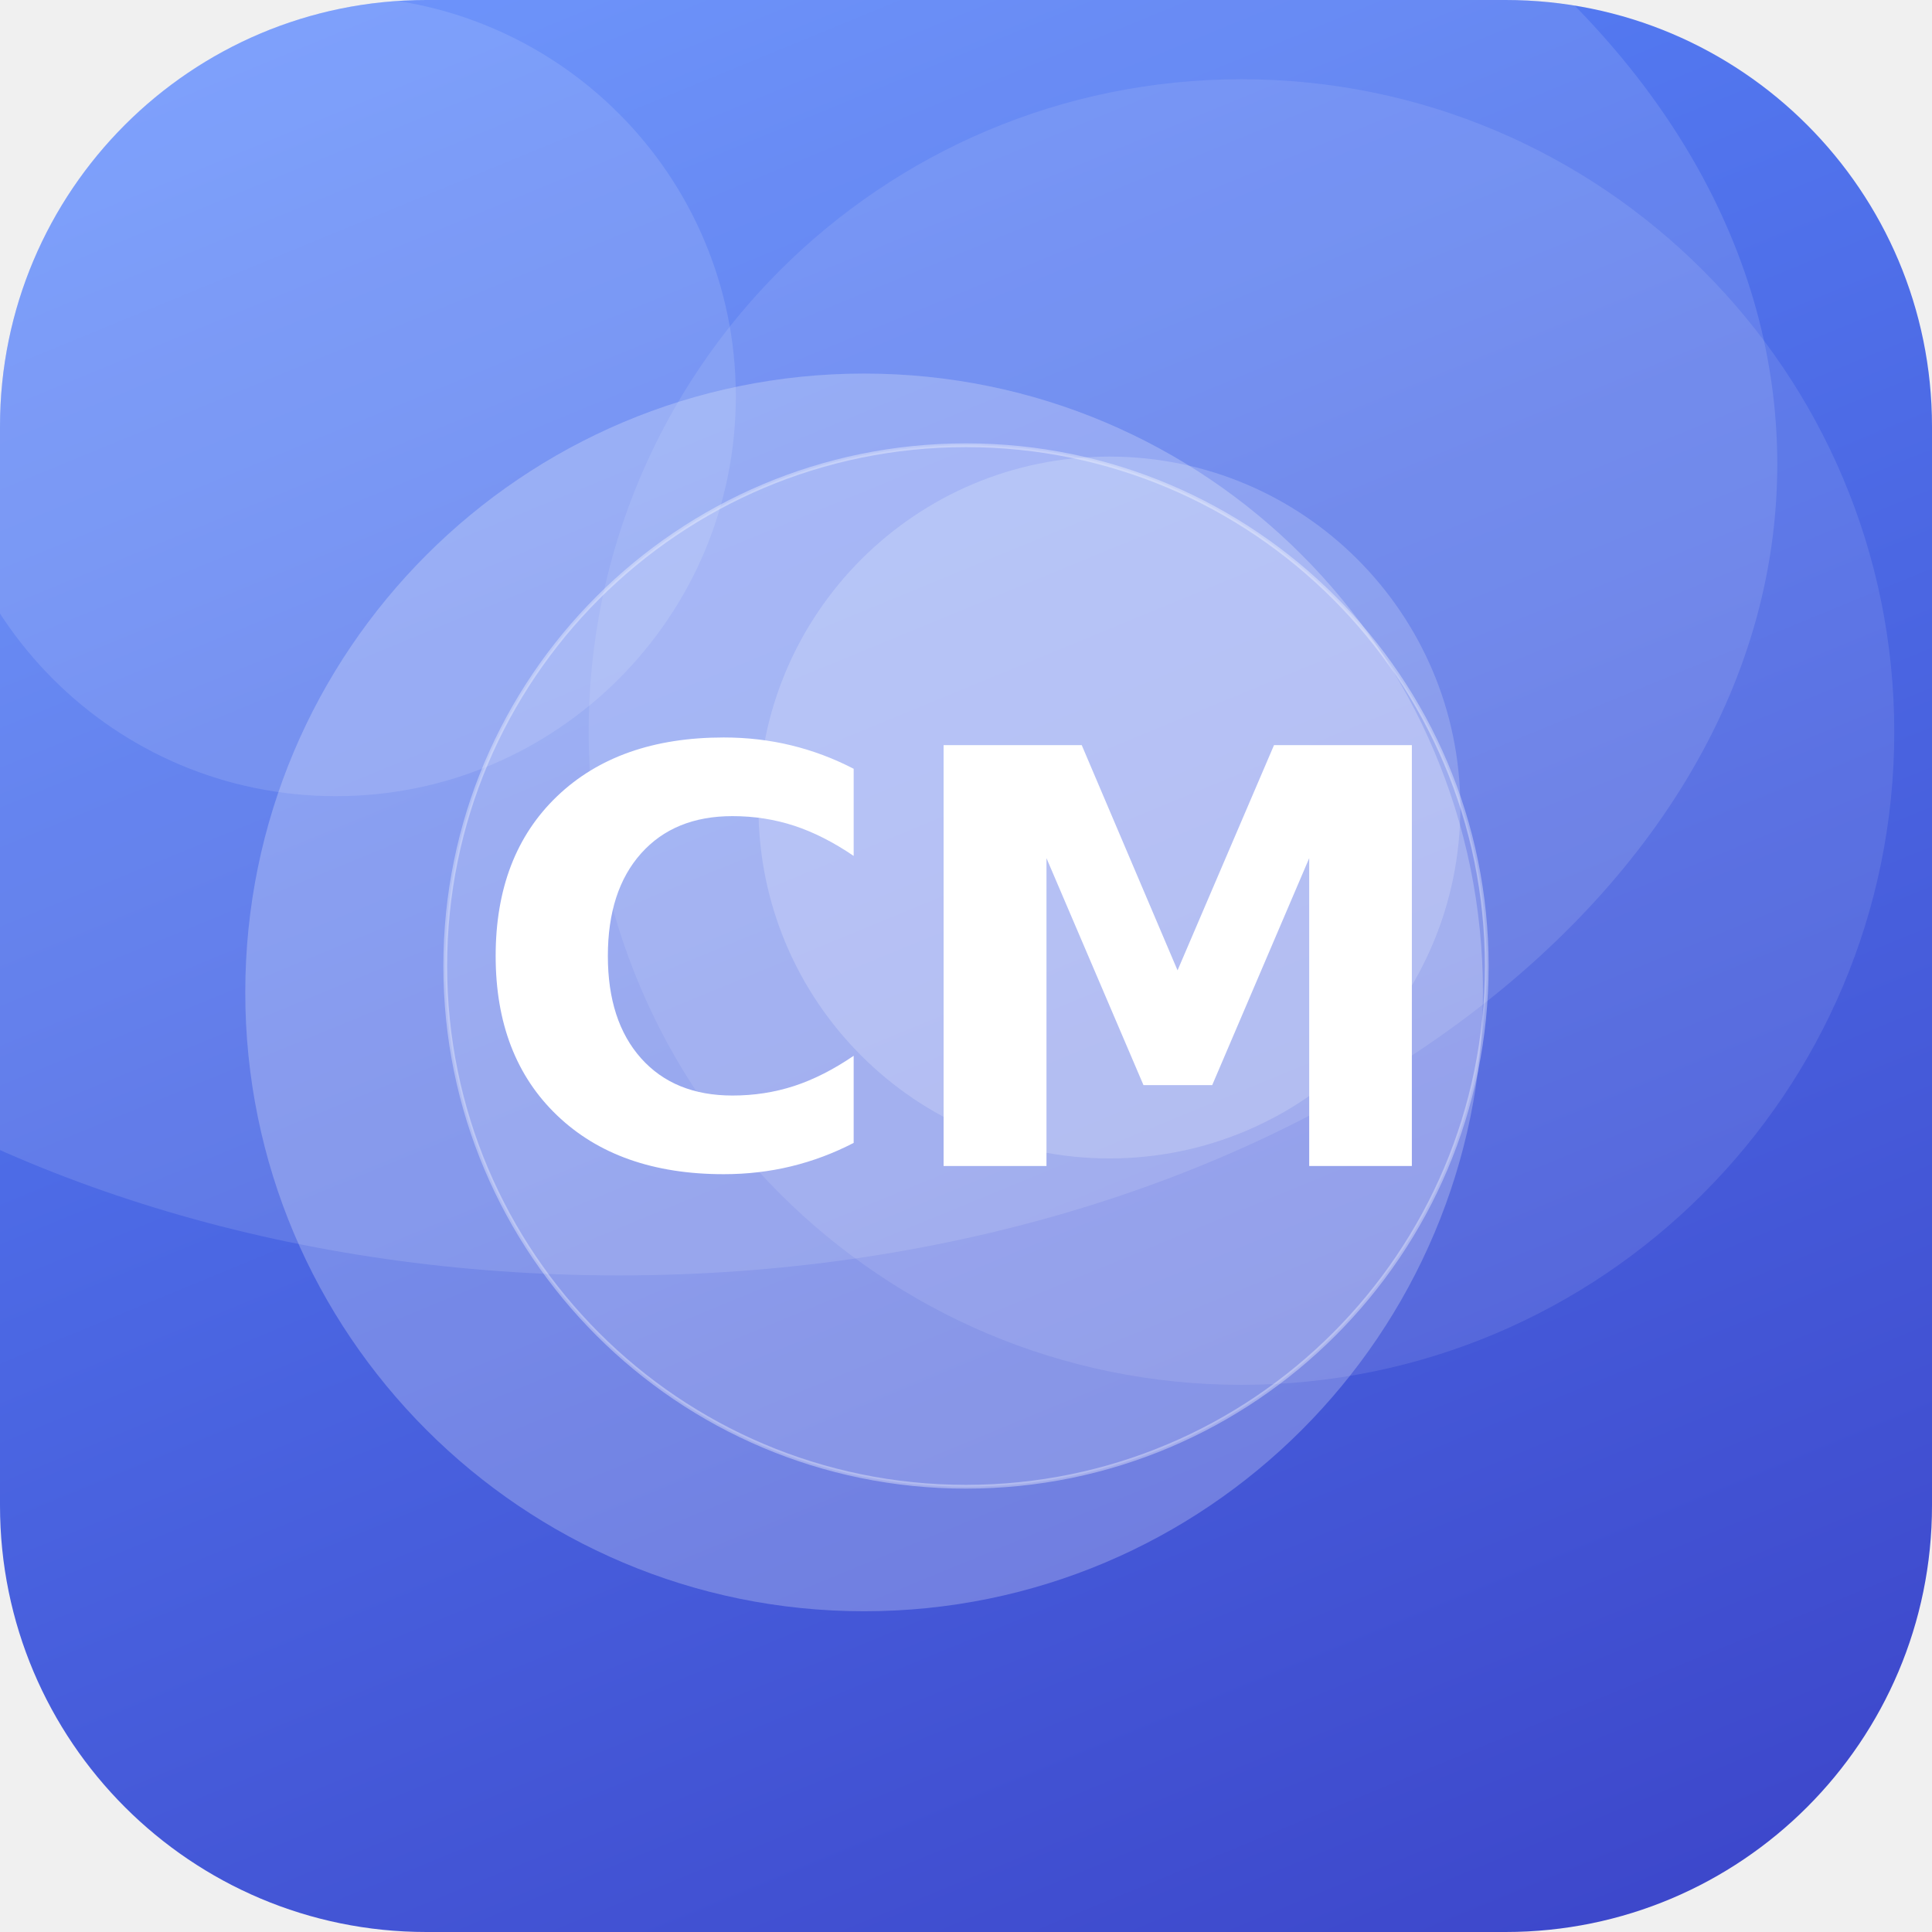
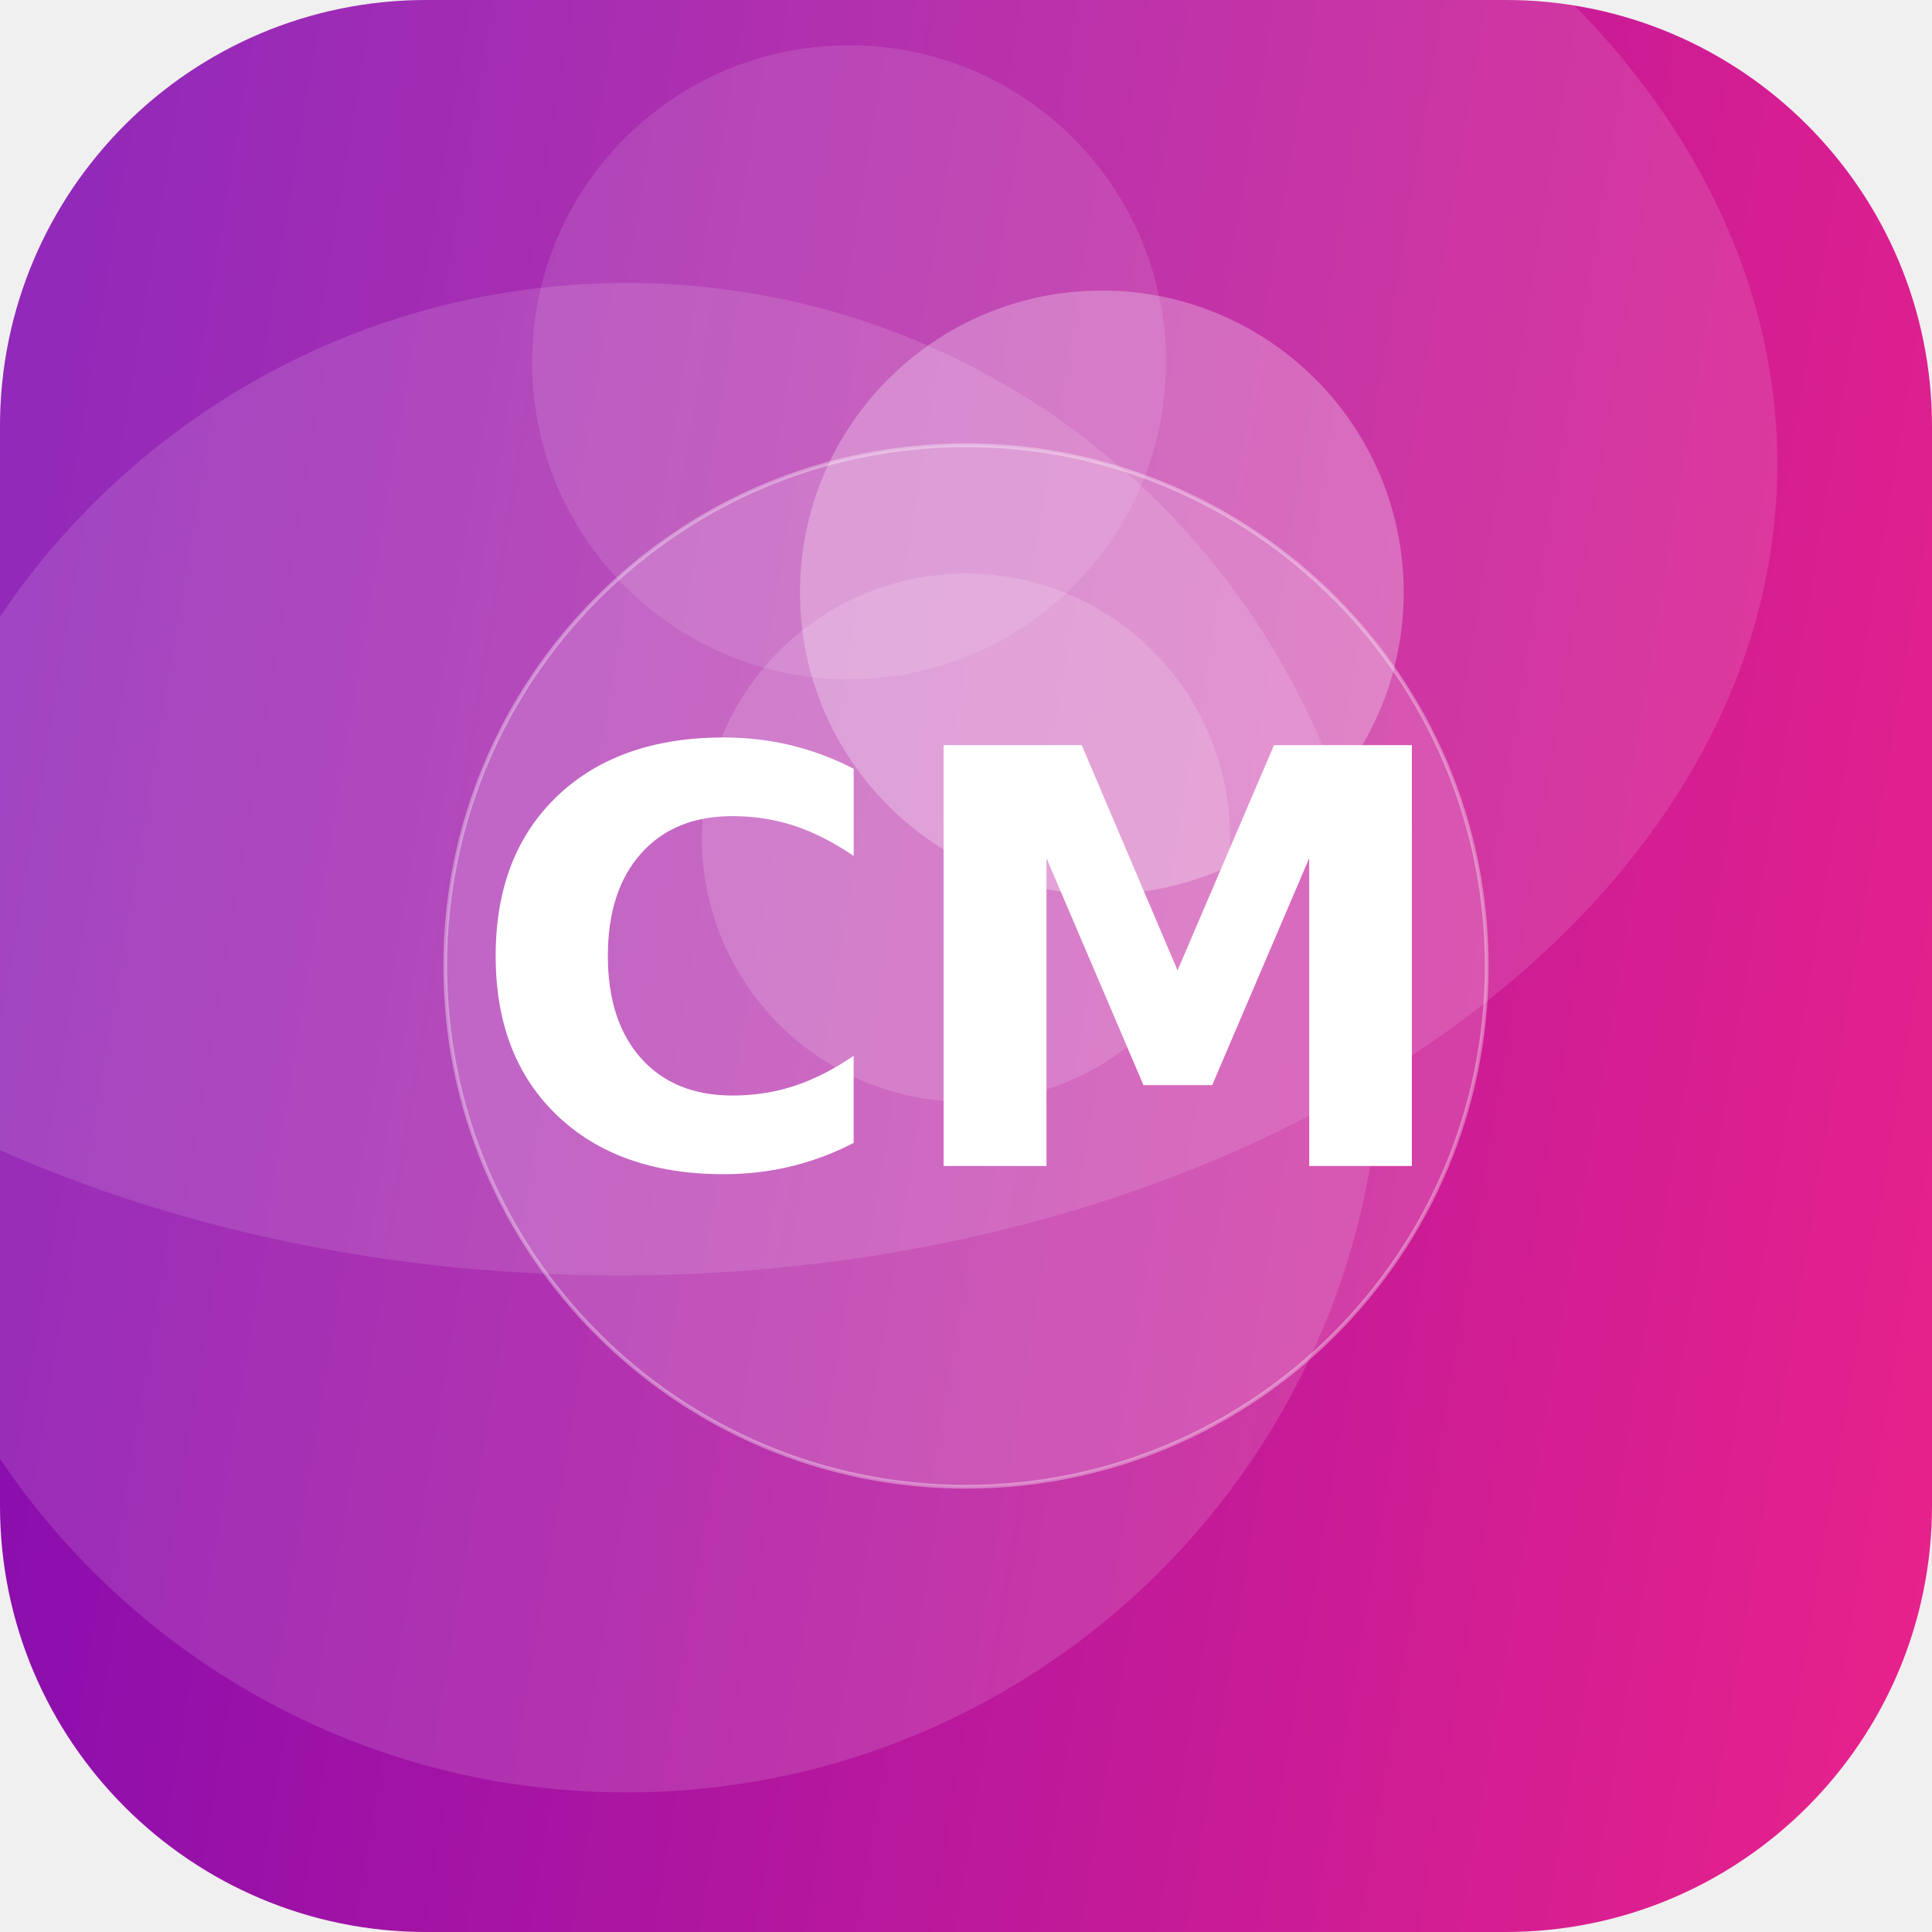
<svg xmlns="http://www.w3.org/2000/svg" width="512" height="512" viewBox="0 0 512 512">
  <defs>
-     <linearGradient id="g" x1="0" y1="0" x2="1" y2="1" gradientTransform="rotate(22 0.5 0.5)">
-       <stop offset="0" stop-color="#5C8CFF" />
-       <stop offset="1" stop-color="#3A41C6" />
+     <linearGradient id="g" x1="0" y1="0" x2="1" y2="1" gradientTransform="rotate(145 0.5 0.5)">
+       <stop offset="0" stop-color="#F72585" />
+       <stop offset="1" stop-color="#7209B7" />
    </linearGradient>
    <clipPath id="c">
      <rect width="512" height="512" rx="113" />
    </clipPath>
  </defs>
  <g clip-path="url(#c)">
    <rect width="512" height="512" fill="url(#g)" />
-     <circle cx="89" cy="105" r="106" fill="#FFFFFF" fill-opacity="0.12" />
-     <circle cx="294" cy="214" r="93" fill="#FFFFFF" fill-opacity="0.19" />
-     <circle cx="229" cy="263" r="164" fill="#FFFFFF" fill-opacity="0.24" />
-     <circle cx="329" cy="194" r="173" fill="#FFFFFF" fill-opacity="0.10" />
+     <circle cx="292" cy="157" r="80" fill="#FFFFFF" fill-opacity="0.27" />
+     <circle cx="225" cy="96" r="84" fill="#FFFFFF" fill-opacity="0.11" />
+     <circle cx="256" cy="222" r="70" fill="#FFFFFF" fill-opacity="0.15" />
+     <circle cx="166" cy="275" r="200" fill="#FFFFFF" fill-opacity="0.13" />
    <ellipse cx="164" cy="123" rx="307" ry="215" fill="#FFFFFF" fill-opacity="0.12" />
    <circle cx="256" cy="256" r="138" fill="#FFFFFF" fill-opacity="0.16" stroke="#FFFFFF" stroke-opacity="0.35" />
    <text x="50%" y="50%" dy="53" text-anchor="middle" font-family="DejaVu Sans, Helvetica, Arial, sans-serif" font-weight="bold" font-size="153" fill="#FFFFFF">CM</text>
  </g>
</svg>
